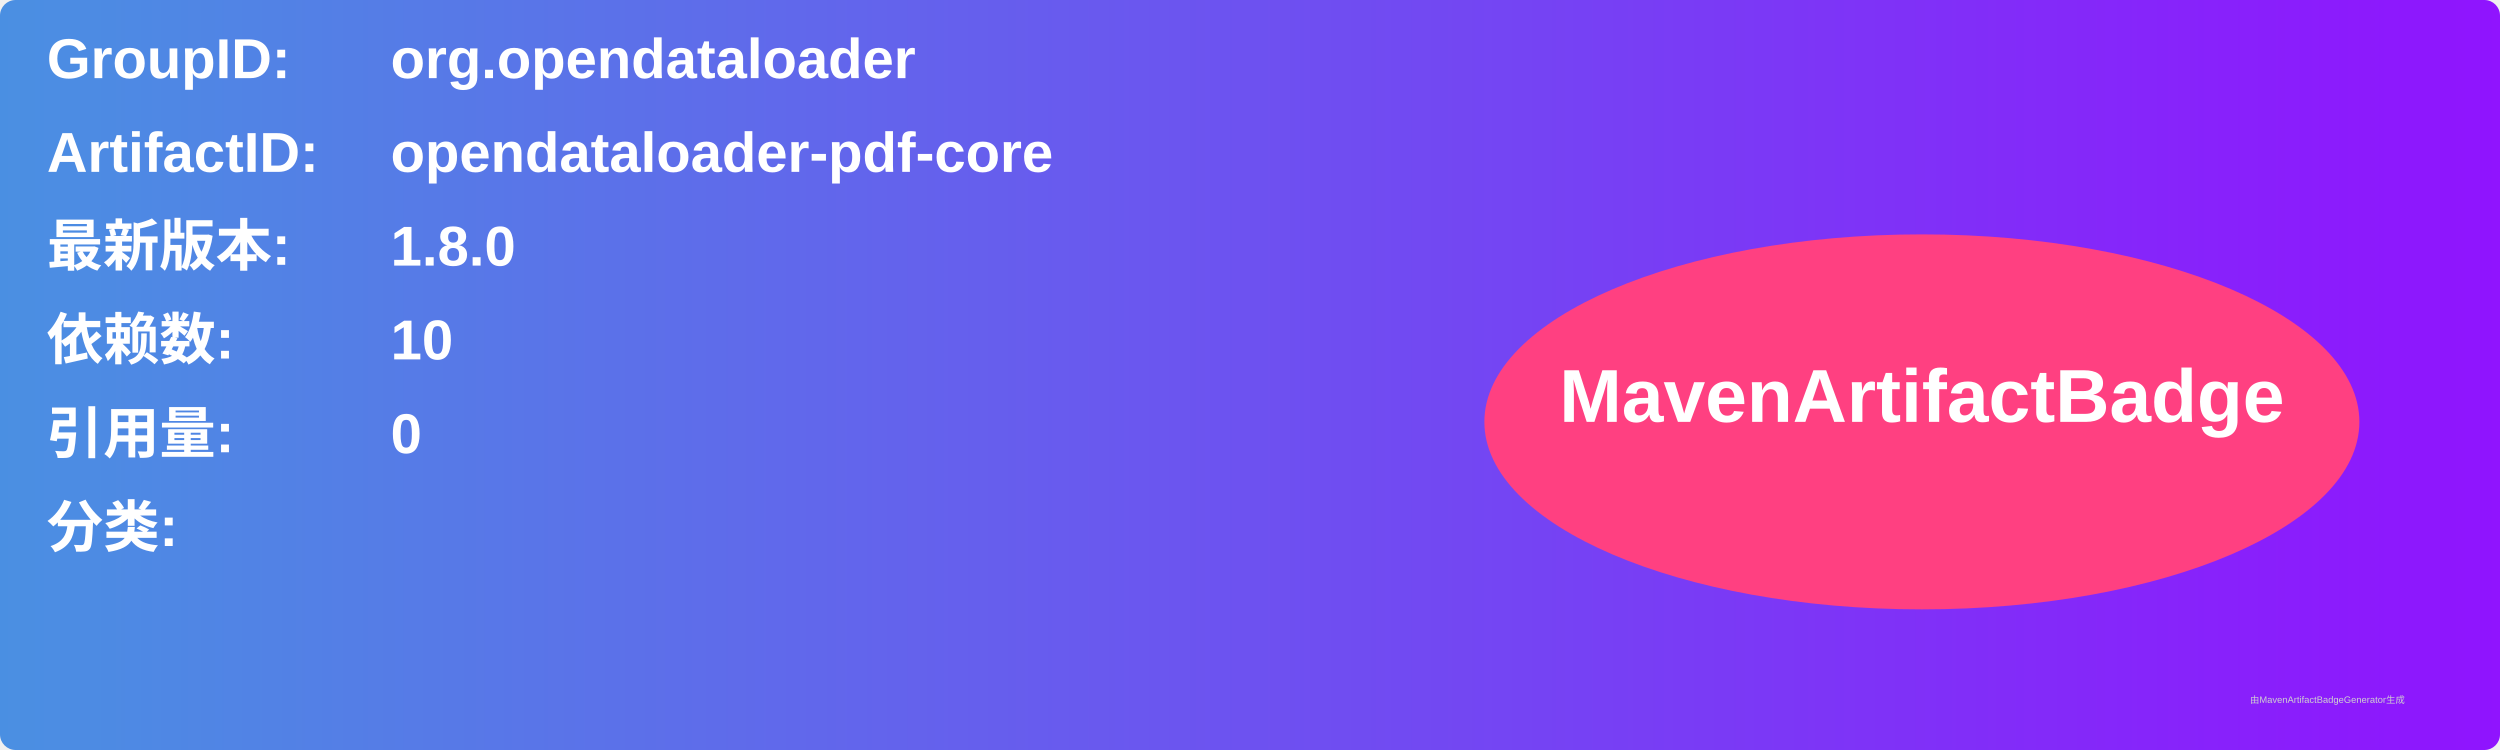
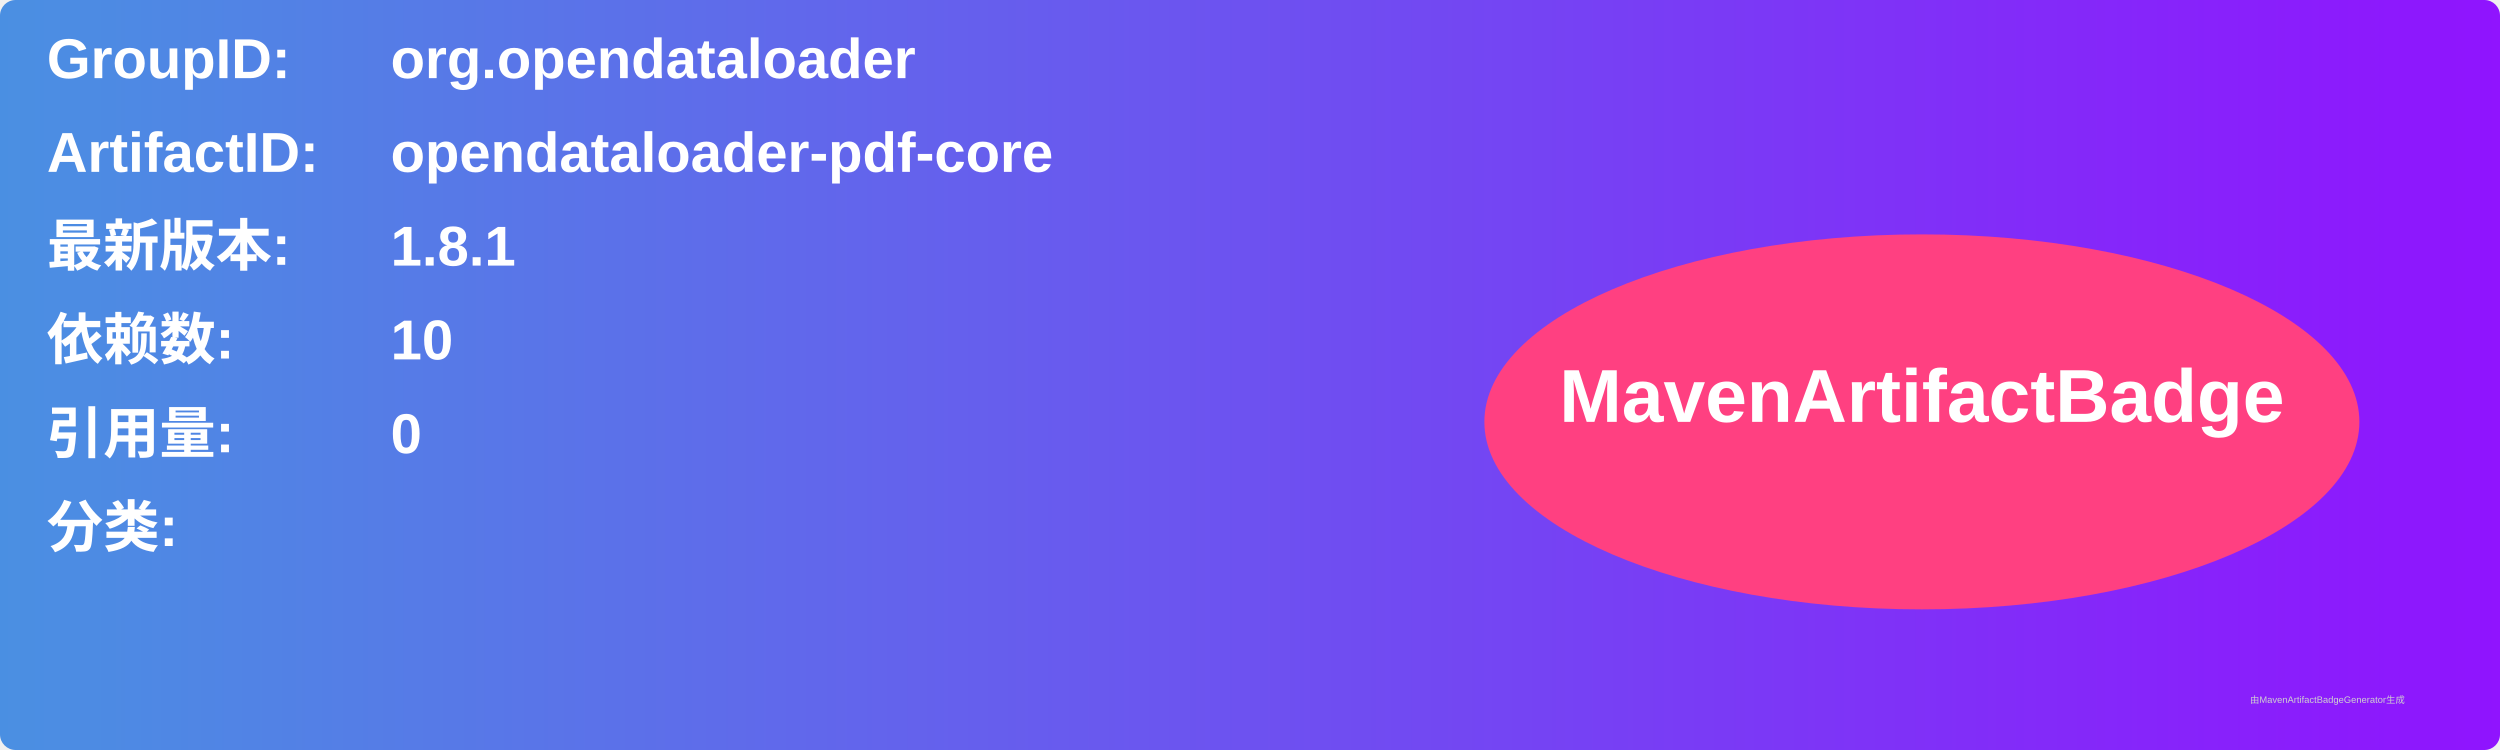
<svg xmlns="http://www.w3.org/2000/svg" width="800" height="240" viewBox="0 0 800 240">
  <linearGradient id="grad" x1="0%" y1="0%" x2="100%" y2="0%">
    <stop offset="0%" stop-color="#4a90e2" />
    <stop offset="100%" stop-color="#9013fe" />
  </linearGradient>
  <rect width="100%" height="100%" rx="5" ry="5" fill="url(#grad)" />
  <g transform="translate(15, 15)">
    <text x="0" y="10" font-family="Arial" font-size="18" fill="white" font-weight="bold" width="260">GroupID:</text>
    <text x="110" y="10" font-family="Arial" font-size="18" fill="white" font-weight="bold" width="460">org.opendataloader</text>
    <text x="0" y="40" font-family="Arial" font-size="18" fill="white" font-weight="bold" width="260">ArtifactID:</text>
    <text x="110" y="40" font-family="Arial" font-size="18" fill="white" font-weight="bold" width="460">opendataloader-pdf-core</text>
    <text x="0" y="70" font-family="Arial" font-size="18" fill="white" font-weight="bold">最新版本:</text>
    <text x="110" y="70" font-family="Arial" font-size="18" fill="white" font-weight="bold">
-       <tspan font-weight="bold">1.8.0</tspan>
+       <tspan font-weight="bold">1.8.1</tspan>
    </text>
    <text x="0" y="100" font-family="Arial" font-size="18" fill="white" font-weight="bold">依赖数: </text>
    <text x="110" y="100" font-family="Arial" font-size="18" fill="white">
      <tspan font-weight="bold">10</tspan>
    </text>
    <text x="0" y="130" font-family="Arial" font-size="18" fill="white" font-weight="bold">引用量: </text>
    <text x="110" y="130" font-family="Arial" font-size="18" fill="white">
      <tspan font-weight="bold">0</tspan>
    </text>
    <text x="0" y="160" font-family="Arial" font-size="18" fill="white" font-weight="bold">分类:</text>
    <text x="10" y="190" font-family="Arial" font-size="10" fill="white">
      <tspan font-weight="bold" />
    </text>
    <ellipse cx="600" cy="120" rx="140" ry="60" fill="#ff4081" />
    <text x="600" y="120" text-anchor="middle" font-family="Arial" font-size="24" fill="white" font-weight="bold">MavenArtifactBadge</text>
  </g>
  <text x="720" y="225" font-family="Arial" font-size="3" fill="#d0d0d0">由MavenArtifactBadgeGenerator生成</text>
</svg>
